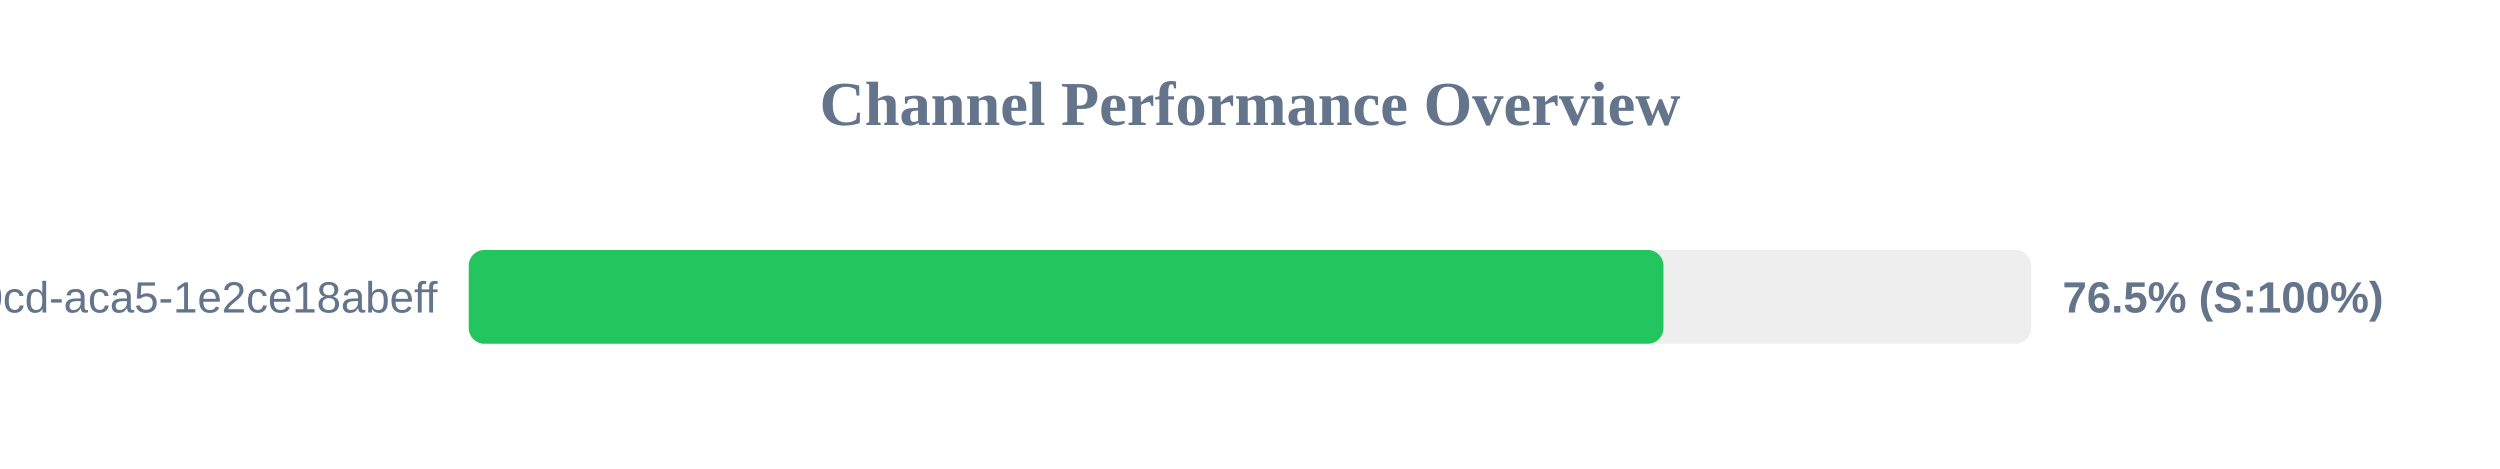
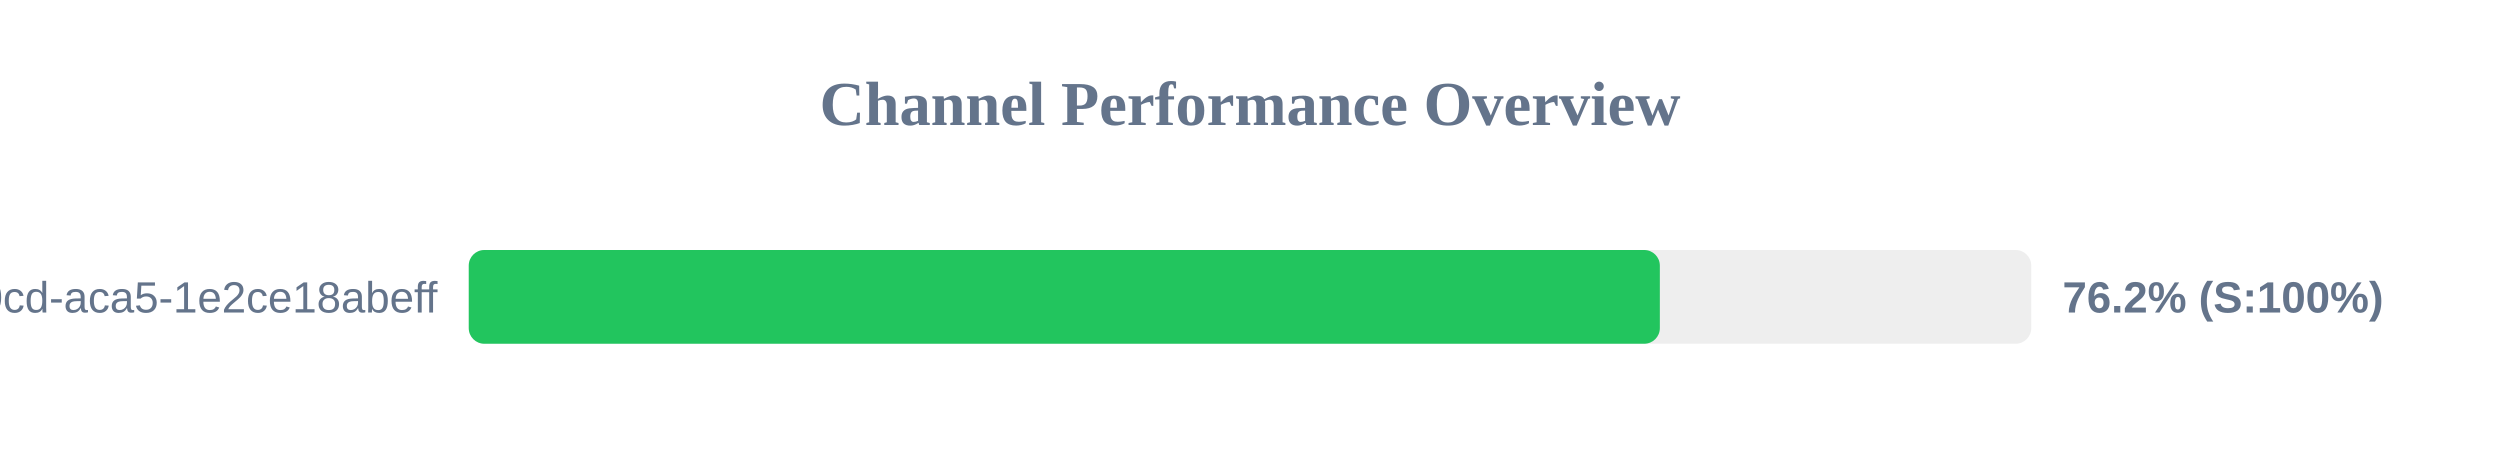
<svg xmlns="http://www.w3.org/2000/svg" width="800" height="150" version="1.1">
  <style>
        .row { font: 14px Arial; fill: #64748b; }
        .score { font: bold 14px Arial; fill: #64748b; }
    </style>
  <text x="400" y="40" text-anchor="middle" font-size="20px" font-weight="bold" fill="#64748b">Channel Performance Overview</text>
  <rect x="150" y="80" width="500" height="30" fill="#eee" rx="5" />
-   <rect x="150" y="80" width="382.3" height="30" fill="#22c55e" rx="5" />
+   <rect x="150" y="80" width="381.15" height="30" fill="#22c55e" rx="5" />
  <text x="140" y="100" text-anchor="end" class="row">?uuid=ebbeef45-0fd8-40cd-aca5-1e2ce18abeff</text>
-   <text x="660" y="100" text-anchor="start" class="score">76.5% (S:100%)</text>
+   <text x="660" y="100" text-anchor="start" class="score">76.2% (S:100%)</text>
</svg>
